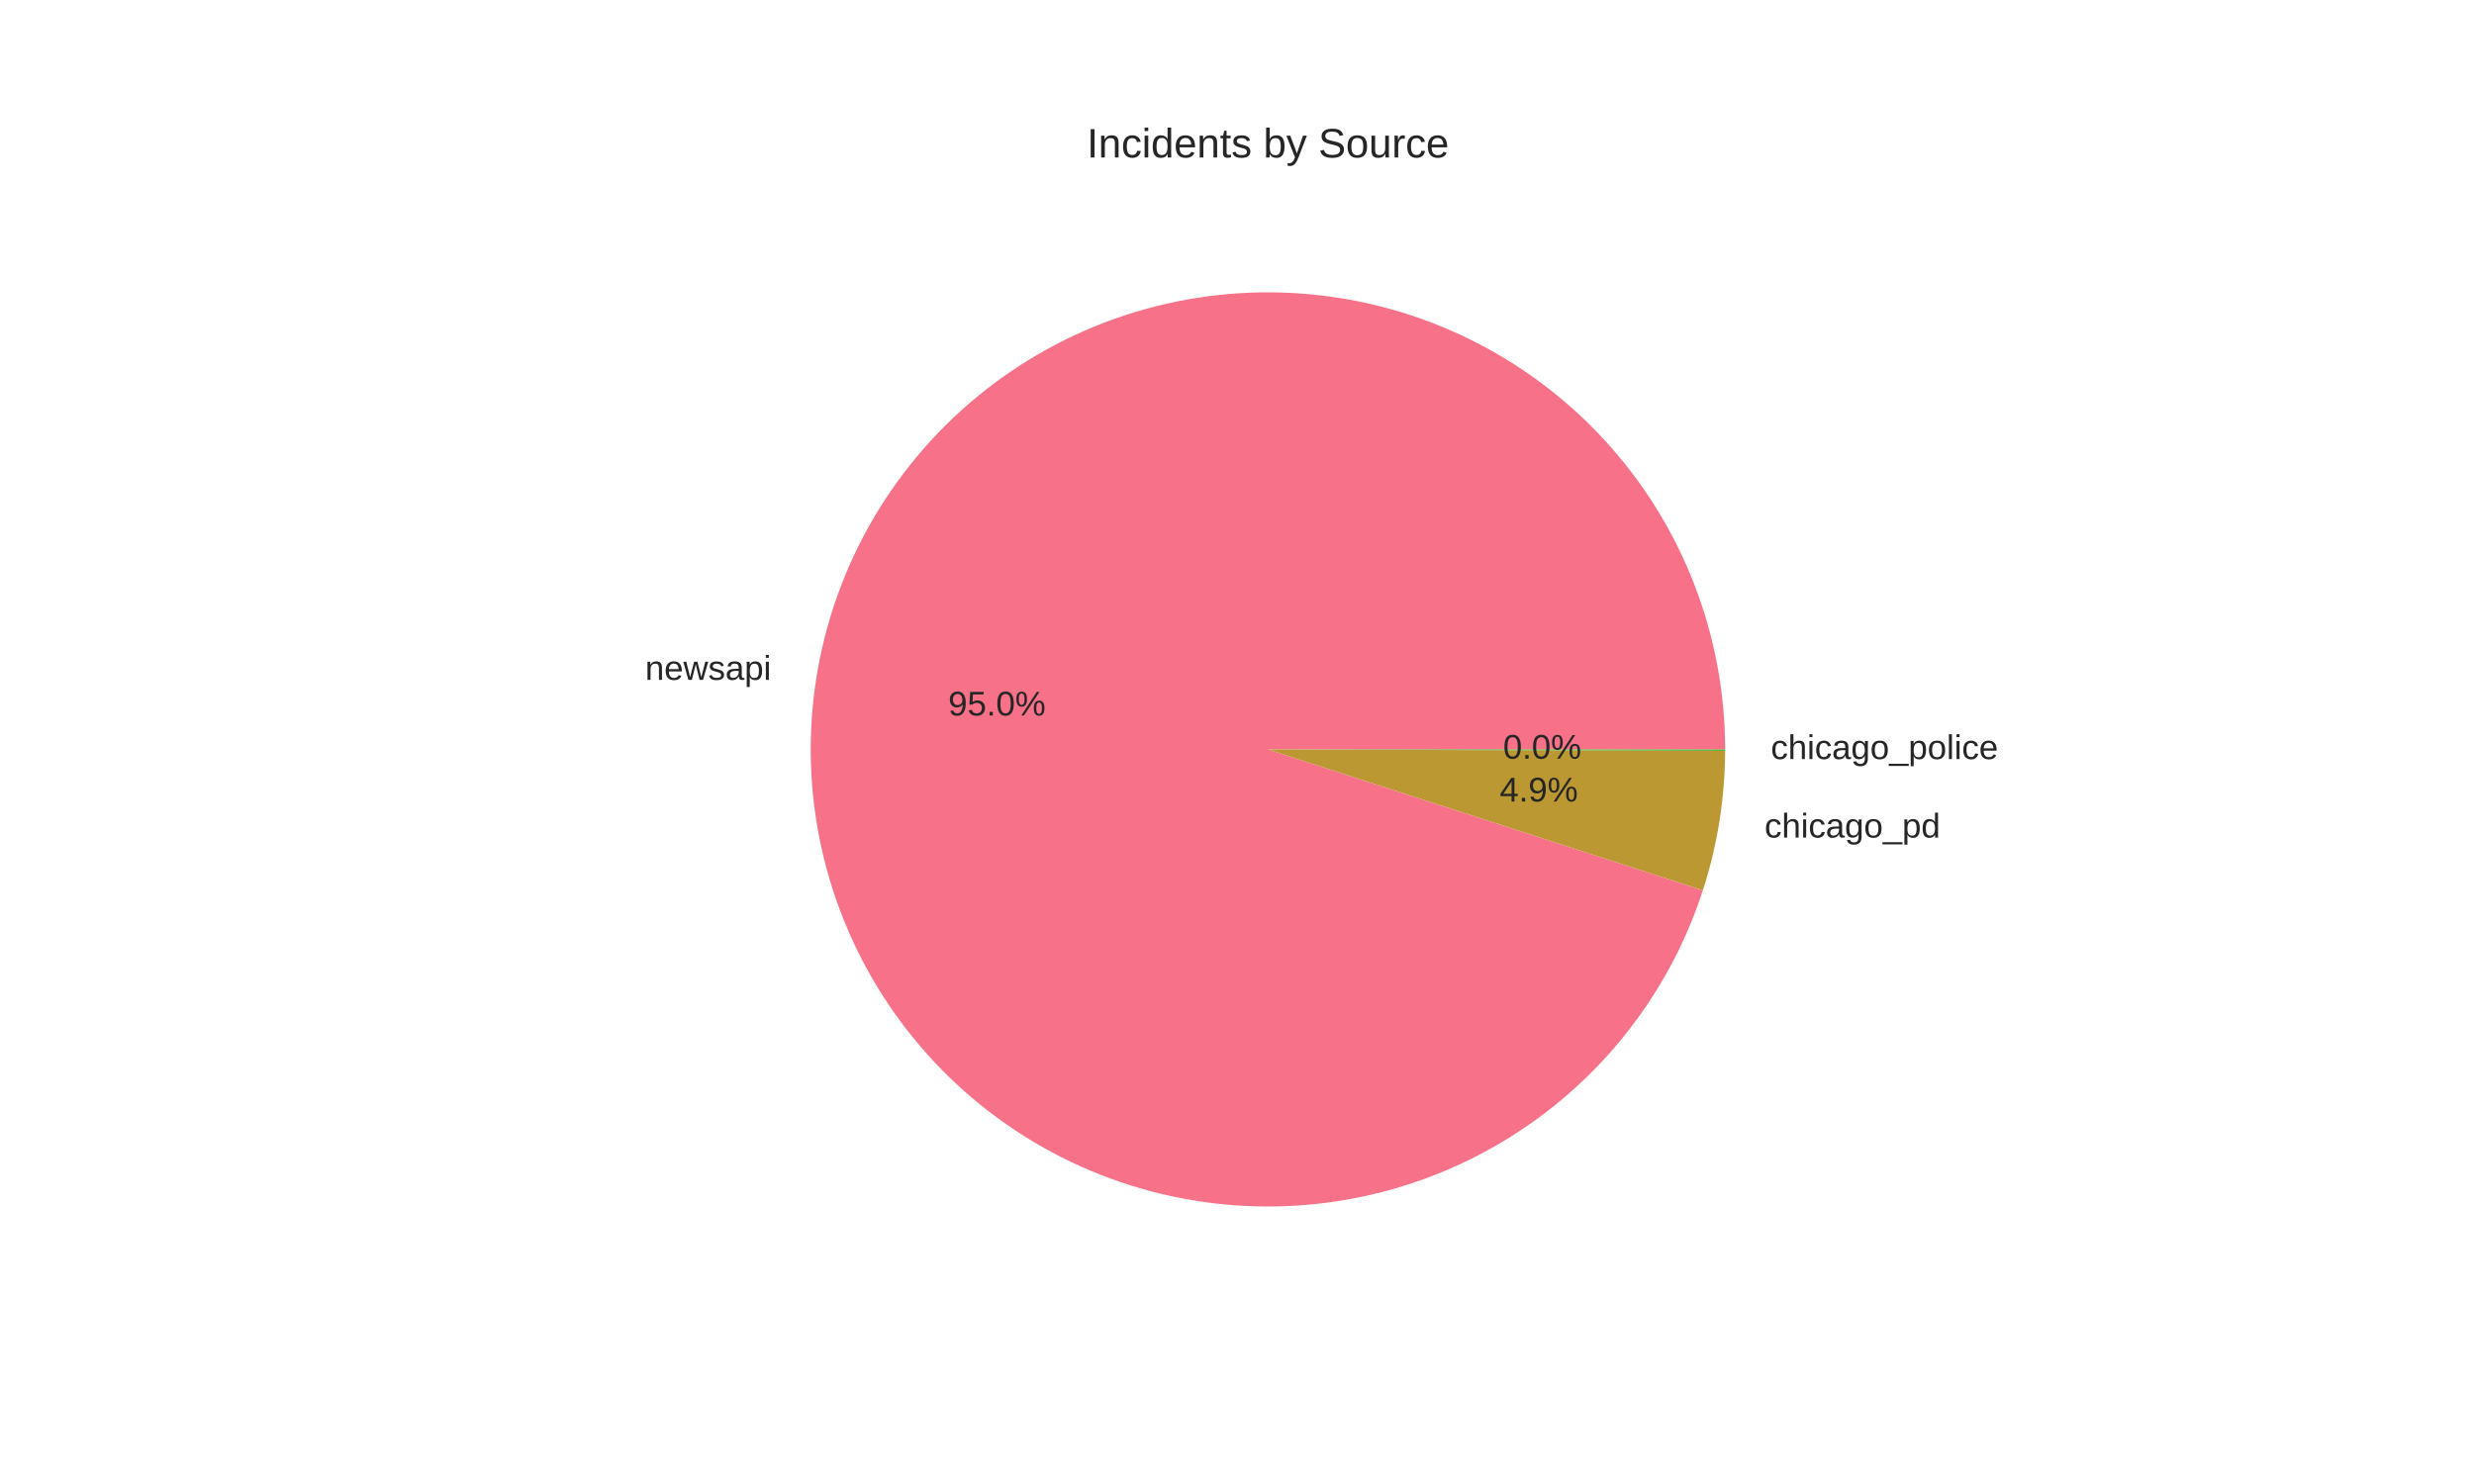
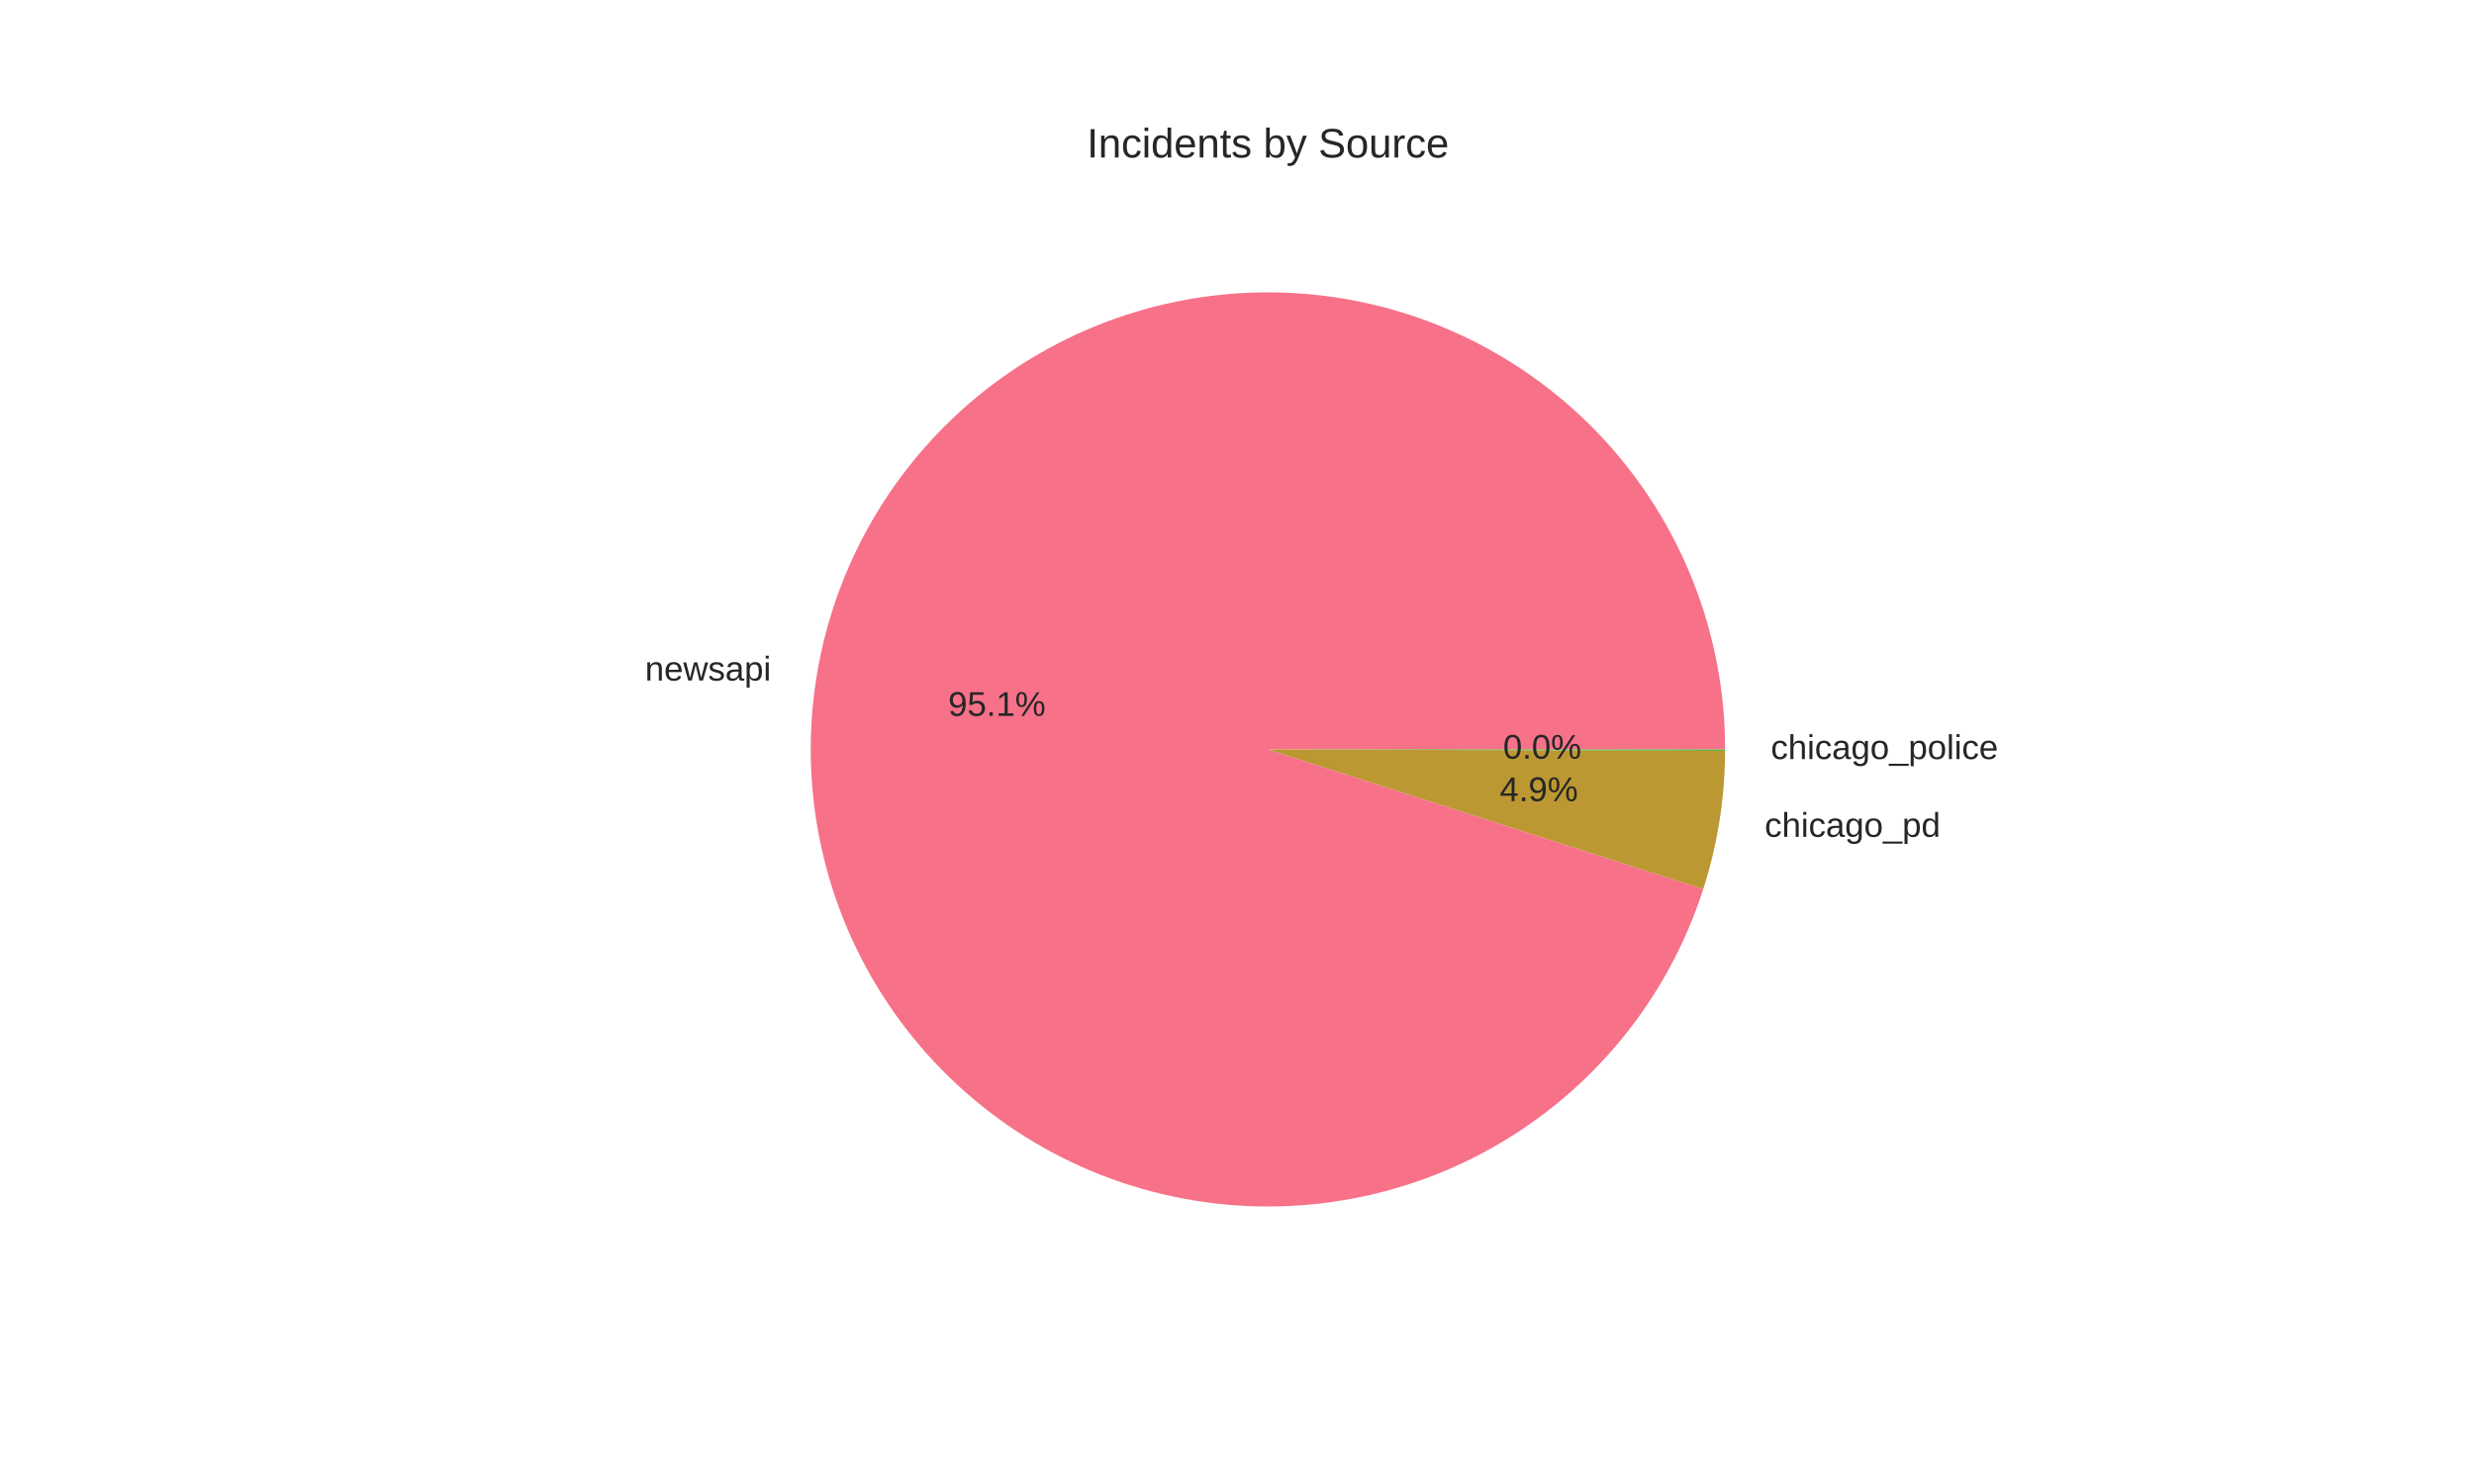
<svg xmlns="http://www.w3.org/2000/svg" width="720pt" height="432pt" viewBox="0 0 720 432" version="1.1">
  <defs>
    <style type="text/css">*{stroke-linejoin: round; stroke-linecap: butt}</style>
  </defs>
  <g id="figure_1">
    <g id="patch_1">
      <path d="M 0 432  L 720 432  L 720 0  L 0 0  z " style="fill: #ffffff" />
    </g>
    <g id="axes_1">
      <g id="matplotlib.axis_1" />
      <g id="matplotlib.axis_2" />
      <g id="patch_2">
-         <path d="M 502.056 218.16  C 502.056 201.564 498.951 185.113 492.901 169.659  C 486.852 154.205 477.964 140.018 466.697 127.832  C 455.431 115.646 441.983 105.675 427.049 98.435  C 412.116 91.194 395.959 86.811 379.414 85.512  C 362.869 84.213 346.225 86.021 330.345 90.843  C 314.465 95.664 299.626 103.414 286.595 113.693  C 273.565 123.971 262.572 136.597 254.185 150.918  C 245.798 165.239 240.164 181.004 237.574 197.396  C 234.984 213.789 235.484 230.523 239.048 246.732  C 242.612 262.941 249.177 278.341 258.404 292.136  C 267.631 305.93 279.358 317.878 292.978 327.36  C 306.599 336.842 321.874 343.693 338.014 347.558  C 354.154 351.423 370.875 352.234 387.313 349.95  C 403.752 347.665 419.618 342.326 434.093 334.207  C 448.567 326.088 461.396 315.332 471.915 302.495  C 482.434 289.658 490.459 274.966 495.576 259.178  L 369 218.16  z " style="fill: #f77189" />
+         <path d="M 502.056 218.16  C 502.056 201.556 498.948 185.098 492.893 169.638  C 486.838 154.177 477.942 139.986 466.666 127.798  C 455.39 115.611 441.932 105.641 426.987 98.405  C 412.043 91.168 395.876 86.793 379.322 85.505  C 362.768 84.217 346.119 86.039 330.235 90.876  C 314.352 95.714 299.513 103.482 286.487 113.778  C 273.462 124.075 262.478 136.719 254.104 151.057  C 245.73 165.395 240.114 181.174 237.546 197.578  C 234.977 213.982 235.502 230.723 239.092 246.934  C 242.683 263.145 249.277 278.541 258.532 292.326  C 267.787 306.111 279.541 318.043 293.186 327.504  C 306.831 336.965 322.127 343.788 338.282 347.622  C 354.437 351.455 371.168 352.23 387.609 349.908  C 404.05 347.586 419.911 342.207 434.373 334.049  C 448.835 325.891 461.642 315.098 472.133 302.228  C 482.624 289.359 490.613 274.638 495.688 258.829  L 369 218.16  z " style="fill: #f77189" />
      </g>
      <g id="patch_3">
-         <path d="M 495.576 259.178  C 497.698 252.629 499.309 245.926 500.394 239.127  C 501.478 232.329 502.034 225.457 502.055 218.573  L 369 218.16  z " style="fill: #bb9832" />
+         <path d="M 495.688 258.829  C 497.774 252.332 499.357 245.684 500.423 238.944  C 501.489 232.204 502.034 225.393 502.055 218.569  L 369 218.16  z " style="fill: #bb9832" />
      </g>
      <g id="patch_4">
-         <path d="M 502.055 218.573  C 502.056 218.504 502.056 218.435 502.056 218.366  C 502.056 218.298 502.056 218.229 502.056 218.16  L 369 218.16  z " style="fill: #50b131" />
+         <path d="M 502.055 218.569  C 502.056 218.501 502.056 218.433 502.056 218.365  C 502.056 218.296 502.056 218.228 502.056 218.16  L 369 218.16  z " style="fill: #50b131" />
      </g>
      <g id="text_1">
-         <text style="fill: #262626; font: 10px 'Arial', 'Liberation Sans', 'DejaVu Sans', 'Bitstream Vera Sans', sans-serif; text-anchor: end" x="224.431" y="197.906" transform="rotate(-0 224.4315 197.906)">newsapi</text>
+         <text style="fill: #262626; font: 10px 'Arial', 'Liberation Sans', 'DejaVu Sans', 'Bitstream Vera Sans', sans-serif; text-anchor: end" x="224.4" y="198.106" transform="rotate(-0 224.4001 198.1056)">newsapi</text>
      </g>
      <g id="text_2">
-         <text style="fill: #262626; font: 10px 'Arial', 'Liberation Sans', 'DejaVu Sans', 'Bitstream Vera Sans', sans-serif; text-anchor: middle" x="290.144" y="208.288" transform="rotate(-0 290.1444 208.2878)">95.0%</text>
+         <text style="fill: #262626; font: 10px 'Arial', 'Liberation Sans', 'DejaVu Sans', 'Bitstream Vera Sans', sans-serif; text-anchor: middle" x="290.127" y="208.397" transform="rotate(-0 290.1273 208.3967)">95.1%</text>
      </g>
      <g id="text_3">
-         <text style="fill: #262626; font: 10px 'Arial', 'Liberation Sans', 'DejaVu Sans', 'Bitstream Vera Sans', sans-serif; text-anchor: start" x="513.533" y="243.81" transform="rotate(-0 513.5329 243.8101)">chicago_pd</text>
+         <text style="fill: #262626; font: 10px 'Arial', 'Liberation Sans', 'DejaVu Sans', 'Bitstream Vera Sans', sans-serif; text-anchor: start" x="513.565" y="243.609" transform="rotate(-0 513.5649 243.6086)">chicago_pd</text>
      </g>
      <g id="text_4">
-         <text style="fill: #262626; font: 10px 'Arial', 'Liberation Sans', 'DejaVu Sans', 'Bitstream Vera Sans', sans-serif; text-anchor: middle" x="447.836" y="233.326" transform="rotate(-0 447.8361 233.3264)">4.9%</text>
+         <text style="fill: #262626; font: 10px 'Arial', 'Liberation Sans', 'DejaVu Sans', 'Bitstream Vera Sans', sans-serif; text-anchor: middle" x="447.854" y="233.216" transform="rotate(-0 447.8536 233.2165)">4.9%</text>
      </g>
      <g id="text_5">
-         <text style="fill: #262626; font: 10px 'Arial', 'Liberation Sans', 'DejaVu Sans', 'Bitstream Vera Sans', sans-serif; text-anchor: start" x="515.361" y="220.973" transform="rotate(-0 515.3614 220.973)">chicago_police</text>
+         <text style="fill: #262626; font: 10px 'Arial', 'Liberation Sans', 'DejaVu Sans', 'Bitstream Vera Sans', sans-serif; text-anchor: start" x="515.361" y="220.971" transform="rotate(-0 515.3614 220.971)">chicago_police</text>
      </g>
      <g id="text_6">
-         <text style="fill: #262626; font: 10px 'Arial', 'Liberation Sans', 'DejaVu Sans', 'Bitstream Vera Sans', sans-serif; text-anchor: middle" x="448.834" y="220.87" transform="rotate(-0 448.8335 220.8698)">0.0%</text>
+         <text style="fill: #262626; font: 10px 'Arial', 'Liberation Sans', 'DejaVu Sans', 'Bitstream Vera Sans', sans-serif; text-anchor: middle" x="448.834" y="220.869" transform="rotate(-0 448.8335 220.8687)">0.0%</text>
      </g>
      <g id="text_7">
        <text style="fill: #262626; font: 12px 'Arial', 'Liberation Sans', 'DejaVu Sans', 'Bitstream Vera Sans', sans-serif; text-anchor: middle" x="369" y="45.84" transform="rotate(-0 369 45.84)">Incidents by Source</text>
      </g>
    </g>
  </g>
</svg>
